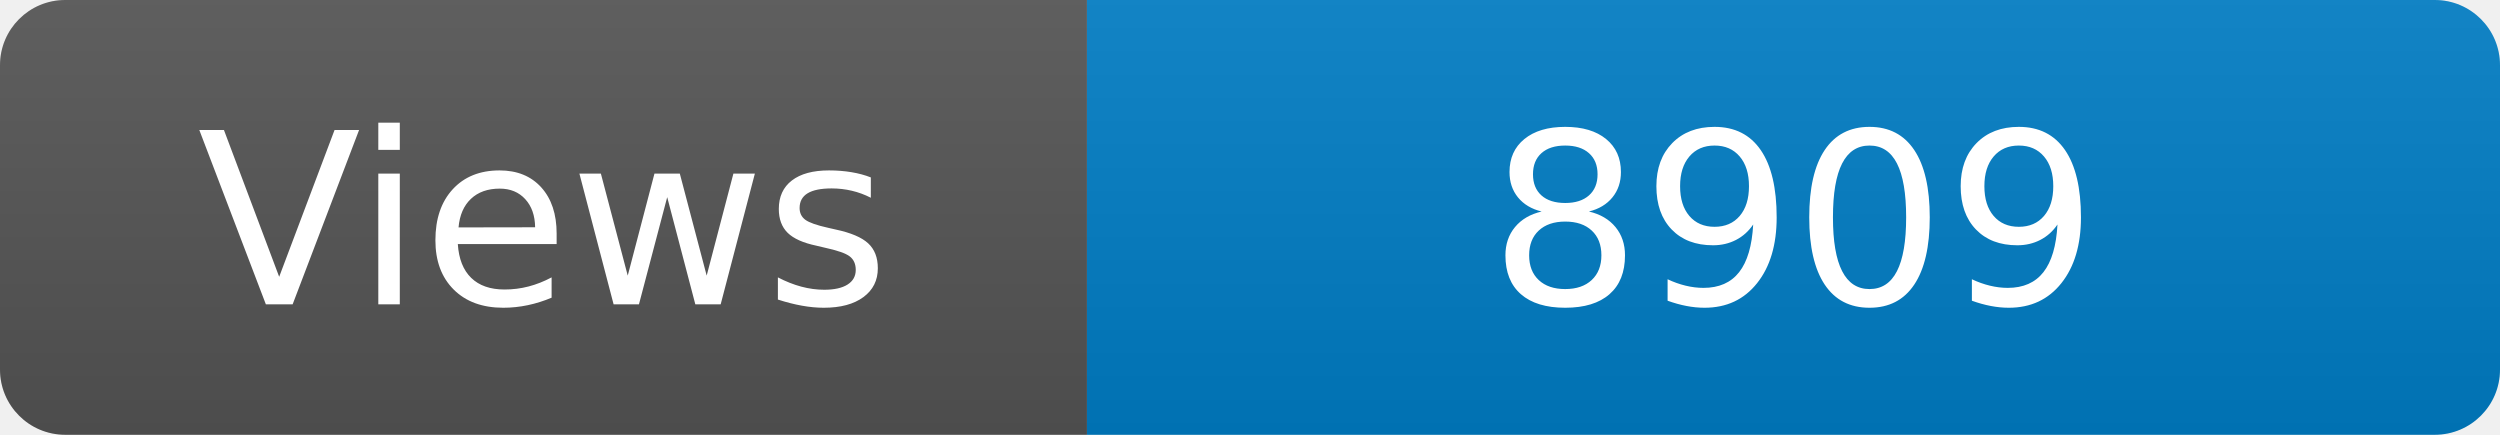
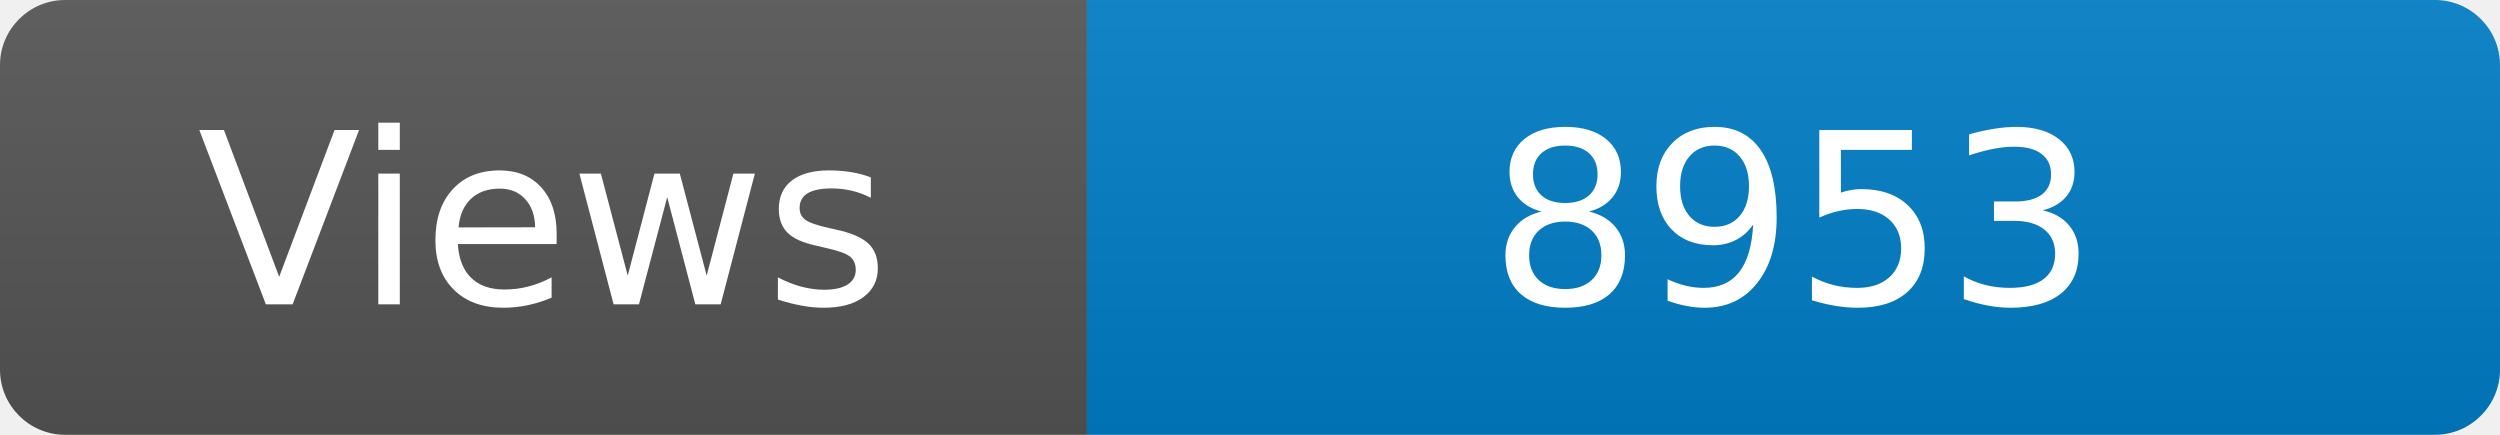
<svg xmlns="http://www.w3.org/2000/svg" width="115" height="20" role="img" aria-label="Maintained?: yes">
  <linearGradient id="s" x2="0" y2="100%">
    <stop offset="0" stop-color="#bbb" stop-opacity=".1" />
    <stop offset="1" stop-opacity=".1" />
  </linearGradient>
  <clipPath id="r">
    <rect width="115" height="20" rx="3" fill="#fff" />
  </clipPath>
  <g clip-path="url(#r)">
    <rect width="50" height="20" fill="#555" />
    <rect x="50" width="160" height="20" fill="#007ec6" />
    <rect width="115" height="20" fill="url(#s)" />
  </g>
  <g fill="#fff" text-anchor="middle" font-family="Verdana,Geneva,DejaVu Sans,sans-serif" font-size="110">
    <text x="250" y="140" transform="scale(.1)" fill="#fff">Views</text>
-     <text x="825" y="140" transform="scale(.1)" fill="#fff">8909</text>
+     <text x="825" y="140" transform="scale(.1)" fill="#fff">8953</text>
  </g>
</svg>
